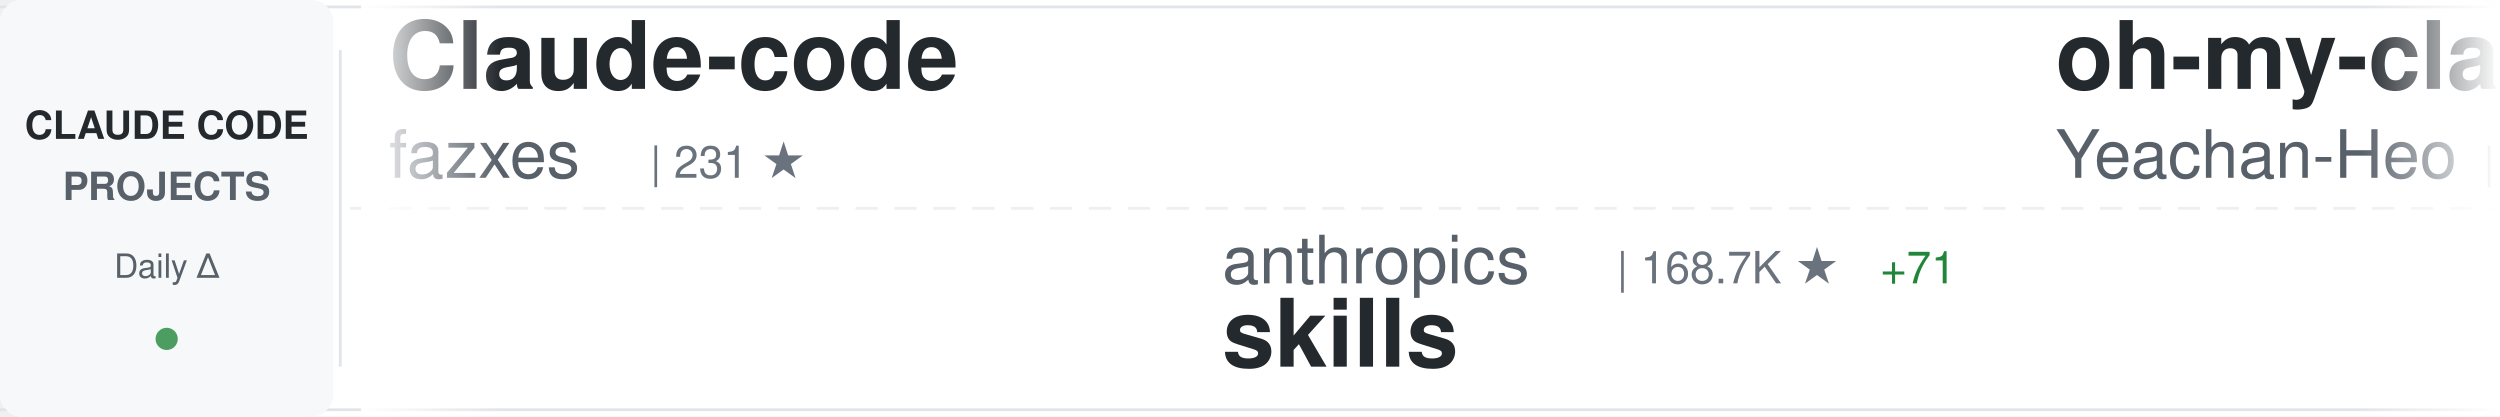
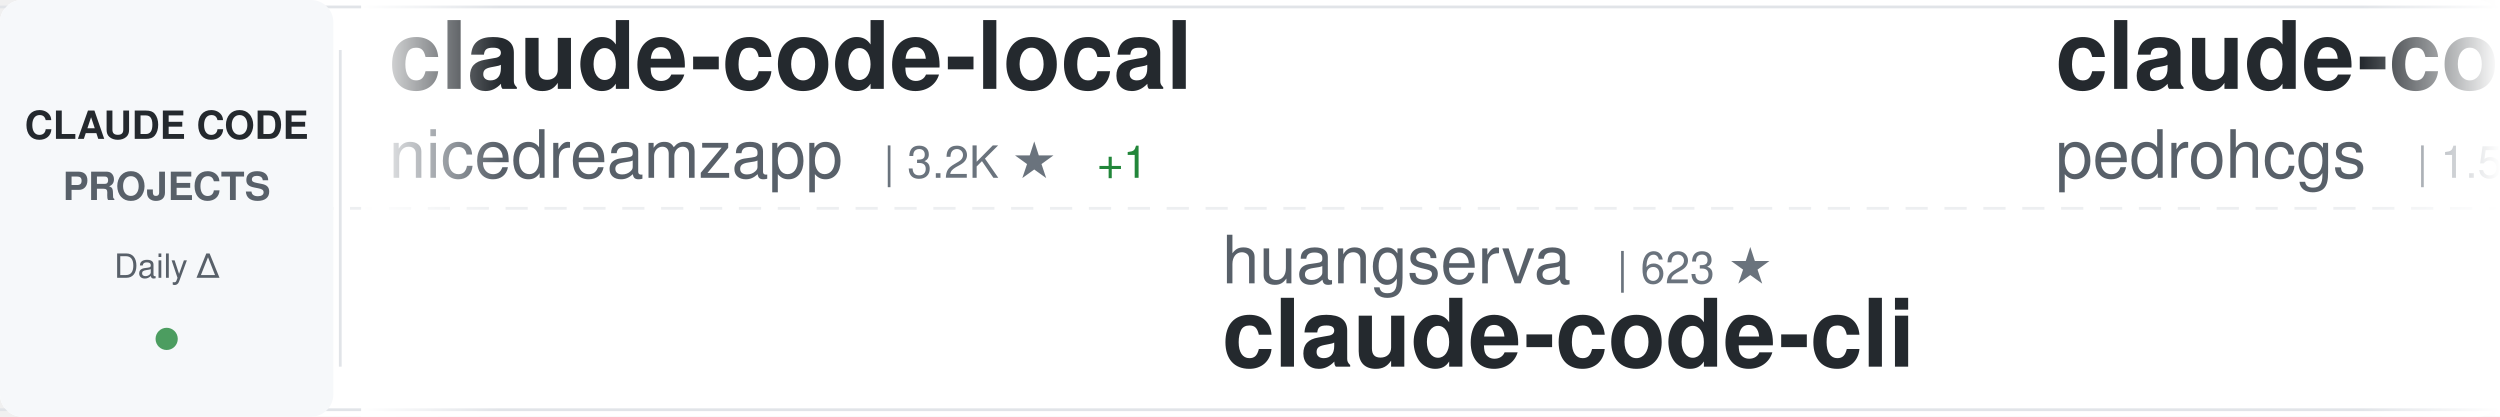
<svg xmlns="http://www.w3.org/2000/svg" width="900" height="150">
  <defs>
    <linearGradient id="awesomeLeftFade" x1="0%" y1="0%" x2="100%" y2="0%">
      <stop offset="0%" style="stop-color:#ffffff;stop-opacity:1" />
      <stop offset="100%" style="stop-color:#ffffff;stop-opacity:0" />
    </linearGradient>
    <linearGradient id="awesomeRightFade" x1="0%" y1="0%" x2="100%" y2="0%">
      <stop offset="0%" style="stop-color:#ffffff;stop-opacity:0" />
      <stop offset="100%" style="stop-color:#ffffff;stop-opacity:1" />
    </linearGradient>
  </defs>
  <rect width="900" height="150" fill="#ffffff" rx="8" />
  <rect x="0" y="2" width="900" height="1" fill="#e1e4e8" />
  <rect x="0" y="147" width="900" height="1" fill="#e1e4e8" />
  <line x1="0" y1="75" x2="900" y2="75" stroke="#e1e4e8" stroke-width="1" stroke-dasharray="8 6" opacity="0.6" />
  <rect x="0" y="0" width="120" height="150" fill="#f6f8fa" rx="8" />
  <text x="60" y="50" font-family="-apple-system, BlinkMacSystemFont, 'Segoe UI', Helvetica, Arial, sans-serif" font-size="14" font-weight="600" fill="#24292e" text-anchor="middle">CLAUDE CODE</text>
  <text x="60" y="72" font-family="-apple-system, BlinkMacSystemFont, 'Segoe UI', Helvetica, Arial, sans-serif" font-size="14" font-weight="600" fill="#586069" text-anchor="middle">PROJECTS</text>
  <text x="60" y="100" font-family="-apple-system, BlinkMacSystemFont, 'Segoe UI', Helvetica, Arial, sans-serif" font-size="12" font-weight="500" fill="#586069" text-anchor="middle">Daily Δ</text>
  <circle cx="60" cy="122" r="4" fill="#22863a" opacity="0.8" />
  <rect x="122" y="18" width="1" height="114" fill="#e1e4e8" />
  <clipPath id="awesomeTickerClip">
    <rect x="130" y="0" width="770" height="150" />
  </clipPath>
  <g clip-path="url(#awesomeTickerClip)">
    <g id="awesomeTickerItems">
      <animateTransform attributeName="transform" attributeType="XML" type="translate" from="0 0" to="-3000 0" dur="54s" repeatCount="indefinite" />
      <g transform="translate(0, 0)">
-         <text x="140" y="32" font-family="-apple-system, BlinkMacSystemFont, 'Segoe UI', Helvetica, Arial, sans-serif" font-size="34" font-weight="600" fill="#24292e">Claude-code</text>
-         <text x="140" y="64" font-family="-apple-system, BlinkMacSystemFont, 'Segoe UI', Helvetica, Arial, sans-serif" font-size="24" font-weight="400" fill="#586069">fazxes</text>
-         <text x="234" y="64" font-family="-apple-system, BlinkMacSystemFont, 'Segoe UI', Helvetica, Arial, sans-serif" font-size="16" font-weight="500" fill="#6a737d">| 231 ★</text>
-       </g>
-       <g transform="translate(300, 0)">
-         <text x="140" y="102" font-family="-apple-system, BlinkMacSystemFont, 'Segoe UI', Helvetica, Arial, sans-serif" font-size="24" font-weight="400" fill="#586069">anthropics</text>
-         <text x="282" y="102" font-family="-apple-system, BlinkMacSystemFont, 'Segoe UI', Helvetica, Arial, sans-serif" font-size="16" font-weight="500" fill="#6a737d">| 168.7K ★</text>
-         <text x="377" y="102" font-family="-apple-system, BlinkMacSystemFont, 'Segoe UI', Helvetica, Arial, sans-serif" font-size="16" font-weight="500" fill="#22863a"> +71</text>
-         <text x="140" y="132" font-family="-apple-system, BlinkMacSystemFont, 'Segoe UI', Helvetica, Arial, sans-serif" font-size="34" font-weight="600" fill="#24292e">skills</text>
-       </g>
-       <g transform="translate(600, 0)">
-         <text x="140" y="32" font-family="-apple-system, BlinkMacSystemFont, 'Segoe UI', Helvetica, Arial, sans-serif" font-size="34" font-weight="600" fill="#24292e">oh-my-claudecode</text>
-         <text x="140" y="64" font-family="-apple-system, BlinkMacSystemFont, 'Segoe UI', Helvetica, Arial, sans-serif" font-size="24" font-weight="400" fill="#586069">Yeachan-Heo</text>
-         <text x="294" y="64" font-family="-apple-system, BlinkMacSystemFont, 'Segoe UI', Helvetica, Arial, sans-serif" font-size="16" font-weight="500" fill="#6a737d">| 38.5K ★</text>
-         <text x="380" y="64" font-family="-apple-system, BlinkMacSystemFont, 'Segoe UI', Helvetica, Arial, sans-serif" font-size="16" font-weight="500" fill="#22863a"> +2</text>
-       </g>
-       <g transform="translate(900, 0)">
-         <text x="140" y="102" font-family="-apple-system, BlinkMacSystemFont, 'Segoe UI', Helvetica, Arial, sans-serif" font-size="24" font-weight="400" fill="#586069">AprilNEA</text>
-         <text x="258" y="102" font-family="-apple-system, BlinkMacSystemFont, 'Segoe UI', Helvetica, Arial, sans-serif" font-size="16" font-weight="500" fill="#6a737d">| 391 ★</text>
-         <text x="140" y="132" font-family="-apple-system, BlinkMacSystemFont, 'Segoe UI', Helvetica, Arial, sans-serif" font-size="34" font-weight="600" fill="#24292e">claude-code-source</text>
-       </g>
-       <g transform="translate(1200, 0)">
        <text x="140" y="32" font-family="-apple-system, BlinkMacSystemFont, 'Segoe UI', Helvetica, Arial, sans-serif" font-size="34" font-weight="600" fill="#24292e">claude-code-local</text>
        <text x="140" y="64" font-family="-apple-system, BlinkMacSystemFont, 'Segoe UI', Helvetica, Arial, sans-serif" font-size="24" font-weight="400" fill="#586069">nicedreamzapp</text>
        <text x="318" y="64" font-family="-apple-system, BlinkMacSystemFont, 'Segoe UI', Helvetica, Arial, sans-serif" font-size="16" font-weight="500" fill="#6a737d">| 3.2K ★</text>
+         <text x="395" y="64" font-family="-apple-system, BlinkMacSystemFont, 'Segoe UI', Helvetica, Arial, sans-serif" font-size="16" font-weight="500" fill="#22863a"> +1</text>
+       </g>
+       <g transform="translate(300, 0)">
+         <text x="140" y="102" font-family="-apple-system, BlinkMacSystemFont, 'Segoe UI', Helvetica, Arial, sans-serif" font-size="24" font-weight="400" fill="#586069">huangserva</text>
+         <text x="282" y="102" font-family="-apple-system, BlinkMacSystemFont, 'Segoe UI', Helvetica, Arial, sans-serif" font-size="16" font-weight="500" fill="#6a737d">| 623 ★</text>
+         <text x="140" y="132" font-family="-apple-system, BlinkMacSystemFont, 'Segoe UI', Helvetica, Arial, sans-serif" font-size="34" font-weight="600" fill="#24292e">claude-code-cli</text>
+       </g>
+       <g transform="translate(600, 0)">
+         <text x="140" y="32" font-family="-apple-system, BlinkMacSystemFont, 'Segoe UI', Helvetica, Arial, sans-serif" font-size="34" font-weight="600" fill="#24292e">claude-code-my-workflow</text>
+         <text x="140" y="64" font-family="-apple-system, BlinkMacSystemFont, 'Segoe UI', Helvetica, Arial, sans-serif" font-size="24" font-weight="400" fill="#586069">pedrohcgs</text>
+         <text x="270" y="64" font-family="-apple-system, BlinkMacSystemFont, 'Segoe UI', Helvetica, Arial, sans-serif" font-size="16" font-weight="500" fill="#6a737d">| 1.5K ★</text>
+       </g>
+       <g transform="translate(900, 0)">
+         <text x="140" y="102" font-family="-apple-system, BlinkMacSystemFont, 'Segoe UI', Helvetica, Arial, sans-serif" font-size="24" font-weight="400" fill="#586069">andrew-kramer-inno</text>
+         <text x="378" y="102" font-family="-apple-system, BlinkMacSystemFont, 'Segoe UI', Helvetica, Arial, sans-serif" font-size="16" font-weight="500" fill="#6a737d">| 593 ★</text>
+         <text x="140" y="132" font-family="-apple-system, BlinkMacSystemFont, 'Segoe UI', Helvetica, Arial, sans-serif" font-size="34" font-weight="600" fill="#24292e">claude-code-source-build</text>
+       </g>
+       <g transform="translate(1200, 0)">
+         <text x="140" y="32" font-family="-apple-system, BlinkMacSystemFont, 'Segoe UI', Helvetica, Arial, sans-serif" font-size="34" font-weight="600" fill="#24292e">claude-code-infrastructu...</text>
+         <text x="140" y="64" font-family="-apple-system, BlinkMacSystemFont, 'Segoe UI', Helvetica, Arial, sans-serif" font-size="24" font-weight="400" fill="#586069">diet103</text>
+         <text x="246" y="64" font-family="-apple-system, BlinkMacSystemFont, 'Segoe UI', Helvetica, Arial, sans-serif" font-size="16" font-weight="500" fill="#6a737d">| 10.0K ★</text>
+         <text x="332" y="64" font-family="-apple-system, BlinkMacSystemFont, 'Segoe UI', Helvetica, Arial, sans-serif" font-size="16" font-weight="500" fill="#22863a"> +1</text>
      </g>
      <g transform="translate(1500, 0)">
-         <text x="140" y="102" font-family="-apple-system, BlinkMacSystemFont, 'Segoe UI', Helvetica, Arial, sans-serif" font-size="24" font-weight="400" fill="#586069">diet103</text>
-         <text x="246" y="102" font-family="-apple-system, BlinkMacSystemFont, 'Segoe UI', Helvetica, Arial, sans-serif" font-size="16" font-weight="500" fill="#6a737d">| 10.0K ★</text>
-         <text x="140" y="132" font-family="-apple-system, BlinkMacSystemFont, 'Segoe UI', Helvetica, Arial, sans-serif" font-size="34" font-weight="600" fill="#24292e">claude-code-infrastructu...</text>
+         <text x="140" y="102" font-family="-apple-system, BlinkMacSystemFont, 'Segoe UI', Helvetica, Arial, sans-serif" font-size="24" font-weight="400" fill="#586069">oboard</text>
+         <text x="234" y="102" font-family="-apple-system, BlinkMacSystemFont, 'Segoe UI', Helvetica, Arial, sans-serif" font-size="16" font-weight="500" fill="#6a737d">| 3.3K ★</text>
+         <text x="140" y="132" font-family="-apple-system, BlinkMacSystemFont, 'Segoe UI', Helvetica, Arial, sans-serif" font-size="34" font-weight="600" fill="#24292e">claude-code-rev</text>
      </g>
      <g transform="translate(1800, 0)">
-         <text x="140" y="32" font-family="-apple-system, BlinkMacSystemFont, 'Segoe UI', Helvetica, Arial, sans-serif" font-size="34" font-weight="600" fill="#24292e">sc-claude-code-files</text>
-         <text x="140" y="64" font-family="-apple-system, BlinkMacSystemFont, 'Segoe UI', Helvetica, Arial, sans-serif" font-size="24" font-weight="400" fill="#586069">https-deeplearning-ai</text>
-         <text x="414" y="64" font-family="-apple-system, BlinkMacSystemFont, 'Segoe UI', Helvetica, Arial, sans-serif" font-size="16" font-weight="500" fill="#6a737d">| 539 ★</text>
-         <text x="482" y="64" font-family="-apple-system, BlinkMacSystemFont, 'Segoe UI', Helvetica, Arial, sans-serif" font-size="16" font-weight="500" fill="#cb2431"> -1</text>
+         <text x="140" y="32" font-family="-apple-system, BlinkMacSystemFont, 'Segoe UI', Helvetica, Arial, sans-serif" font-size="34" font-weight="600" fill="#24292e">Claude-Code</text>
+         <text x="140" y="64" font-family="-apple-system, BlinkMacSystemFont, 'Segoe UI', Helvetica, Arial, sans-serif" font-size="24" font-weight="400" fill="#586069">OrcaWhisper</text>
+         <text x="294" y="64" font-family="-apple-system, BlinkMacSystemFont, 'Segoe UI', Helvetica, Arial, sans-serif" font-size="16" font-weight="500" fill="#6a737d">| 90 ★</text>
      </g>
      <g transform="translate(2100, 0)">
-         <text x="140" y="102" font-family="-apple-system, BlinkMacSystemFont, 'Segoe UI', Helvetica, Arial, sans-serif" font-size="24" font-weight="400" fill="#586069">rohitg00</text>
-         <text x="258" y="102" font-family="-apple-system, BlinkMacSystemFont, 'Segoe UI', Helvetica, Arial, sans-serif" font-size="16" font-weight="500" fill="#6a737d">| 2.5K ★</text>
-         <text x="335" y="102" font-family="-apple-system, BlinkMacSystemFont, 'Segoe UI', Helvetica, Arial, sans-serif" font-size="16" font-weight="500" fill="#22863a"> +1</text>
-         <text x="140" y="132" font-family="-apple-system, BlinkMacSystemFont, 'Segoe UI', Helvetica, Arial, sans-serif" font-size="34" font-weight="600" fill="#24292e">awesome-claude-code-tool...</text>
+         <text x="140" y="102" font-family="-apple-system, BlinkMacSystemFont, 'Segoe UI', Helvetica, Arial, sans-serif" font-size="24" font-weight="400" fill="#586069">darcyegb</text>
+         <text x="258" y="102" font-family="-apple-system, BlinkMacSystemFont, 'Segoe UI', Helvetica, Arial, sans-serif" font-size="16" font-weight="500" fill="#6a737d">| 758 ★</text>
+         <text x="140" y="132" font-family="-apple-system, BlinkMacSystemFont, 'Segoe UI', Helvetica, Arial, sans-serif" font-size="34" font-weight="600" fill="#24292e">ClaudeCodeAgents</text>
      </g>
      <g transform="translate(2400, 0)">
-         <text x="140" y="32" font-family="-apple-system, BlinkMacSystemFont, 'Segoe UI', Helvetica, Arial, sans-serif" font-size="34" font-weight="600" fill="#24292e">claude-code-from-source</text>
-         <text x="140" y="64" font-family="-apple-system, BlinkMacSystemFont, 'Segoe UI', Helvetica, Arial, sans-serif" font-size="24" font-weight="400" fill="#586069">alejandrobalderas</text>
-         <text x="366" y="64" font-family="-apple-system, BlinkMacSystemFont, 'Segoe UI', Helvetica, Arial, sans-serif" font-size="16" font-weight="500" fill="#6a737d">| 2.8K ★</text>
+         <text x="140" y="32" font-family="-apple-system, BlinkMacSystemFont, 'Segoe UI', Helvetica, Arial, sans-serif" font-size="34" font-weight="600" fill="#24292e">Claude-Code-Source-Study</text>
+         <text x="140" y="64" font-family="-apple-system, BlinkMacSystemFont, 'Segoe UI', Helvetica, Arial, sans-serif" font-size="24" font-weight="400" fill="#586069">luyao618</text>
+         <text x="258" y="64" font-family="-apple-system, BlinkMacSystemFont, 'Segoe UI', Helvetica, Arial, sans-serif" font-size="16" font-weight="500" fill="#6a737d">| 1.7K ★</text>
+         <text x="335" y="64" font-family="-apple-system, BlinkMacSystemFont, 'Segoe UI', Helvetica, Arial, sans-serif" font-size="16" font-weight="500" fill="#22863a"> +1</text>
      </g>
      <g transform="translate(2700, 0)">
-         <text x="140" y="102" font-family="-apple-system, BlinkMacSystemFont, 'Segoe UI', Helvetica, Arial, sans-serif" font-size="24" font-weight="400" fill="#586069">Donchitos</text>
-         <text x="270" y="102" font-family="-apple-system, BlinkMacSystemFont, 'Segoe UI', Helvetica, Arial, sans-serif" font-size="16" font-weight="500" fill="#6a737d">| 23.8K ★</text>
-         <text x="356" y="102" font-family="-apple-system, BlinkMacSystemFont, 'Segoe UI', Helvetica, Arial, sans-serif" font-size="16" font-weight="500" fill="#22863a"> +11</text>
-         <text x="140" y="132" font-family="-apple-system, BlinkMacSystemFont, 'Segoe UI', Helvetica, Arial, sans-serif" font-size="34" font-weight="600" fill="#24292e">Claude-Code-Game-Studios</text>
+         <text x="140" y="102" font-family="-apple-system, BlinkMacSystemFont, 'Segoe UI', Helvetica, Arial, sans-serif" font-size="24" font-weight="400" fill="#586069">SeemSeam</text>
+         <text x="258" y="102" font-family="-apple-system, BlinkMacSystemFont, 'Segoe UI', Helvetica, Arial, sans-serif" font-size="16" font-weight="500" fill="#6a737d">| 3.4K ★</text>
+         <text x="335" y="102" font-family="-apple-system, BlinkMacSystemFont, 'Segoe UI', Helvetica, Arial, sans-serif" font-size="16" font-weight="500" fill="#22863a"> +1</text>
+         <text x="140" y="132" font-family="-apple-system, BlinkMacSystemFont, 'Segoe UI', Helvetica, Arial, sans-serif" font-size="34" font-weight="600" fill="#24292e">claude_codex_bridge</text>
      </g>
      <g transform="translate(3000, 0)">
-         <text x="140" y="32" font-family="-apple-system, BlinkMacSystemFont, 'Segoe UI', Helvetica, Arial, sans-serif" font-size="34" font-weight="600" fill="#24292e">Claude-code</text>
-         <text x="140" y="64" font-family="-apple-system, BlinkMacSystemFont, 'Segoe UI', Helvetica, Arial, sans-serif" font-size="24" font-weight="400" fill="#586069">fazxes</text>
-         <text x="234" y="64" font-family="-apple-system, BlinkMacSystemFont, 'Segoe UI', Helvetica, Arial, sans-serif" font-size="16" font-weight="500" fill="#6a737d">| 231 ★</text>
+         <text x="140" y="32" font-family="-apple-system, BlinkMacSystemFont, 'Segoe UI', Helvetica, Arial, sans-serif" font-size="34" font-weight="600" fill="#24292e">claude-code-local</text>
+         <text x="140" y="64" font-family="-apple-system, BlinkMacSystemFont, 'Segoe UI', Helvetica, Arial, sans-serif" font-size="24" font-weight="400" fill="#586069">nicedreamzapp</text>
+         <text x="318" y="64" font-family="-apple-system, BlinkMacSystemFont, 'Segoe UI', Helvetica, Arial, sans-serif" font-size="16" font-weight="500" fill="#6a737d">| 3.2K ★</text>
+         <text x="395" y="64" font-family="-apple-system, BlinkMacSystemFont, 'Segoe UI', Helvetica, Arial, sans-serif" font-size="16" font-weight="500" fill="#22863a"> +1</text>
      </g>
      <g transform="translate(3300, 0)">
-         <text x="140" y="102" font-family="-apple-system, BlinkMacSystemFont, 'Segoe UI', Helvetica, Arial, sans-serif" font-size="24" font-weight="400" fill="#586069">anthropics</text>
-         <text x="282" y="102" font-family="-apple-system, BlinkMacSystemFont, 'Segoe UI', Helvetica, Arial, sans-serif" font-size="16" font-weight="500" fill="#6a737d">| 168.7K ★</text>
-         <text x="377" y="102" font-family="-apple-system, BlinkMacSystemFont, 'Segoe UI', Helvetica, Arial, sans-serif" font-size="16" font-weight="500" fill="#22863a"> +71</text>
-         <text x="140" y="132" font-family="-apple-system, BlinkMacSystemFont, 'Segoe UI', Helvetica, Arial, sans-serif" font-size="34" font-weight="600" fill="#24292e">skills</text>
+         <text x="140" y="102" font-family="-apple-system, BlinkMacSystemFont, 'Segoe UI', Helvetica, Arial, sans-serif" font-size="24" font-weight="400" fill="#586069">huangserva</text>
+         <text x="282" y="102" font-family="-apple-system, BlinkMacSystemFont, 'Segoe UI', Helvetica, Arial, sans-serif" font-size="16" font-weight="500" fill="#6a737d">| 623 ★</text>
+         <text x="140" y="132" font-family="-apple-system, BlinkMacSystemFont, 'Segoe UI', Helvetica, Arial, sans-serif" font-size="34" font-weight="600" fill="#24292e">claude-code-cli</text>
      </g>
      <g transform="translate(3600, 0)">
-         <text x="140" y="32" font-family="-apple-system, BlinkMacSystemFont, 'Segoe UI', Helvetica, Arial, sans-serif" font-size="34" font-weight="600" fill="#24292e">oh-my-claudecode</text>
-         <text x="140" y="64" font-family="-apple-system, BlinkMacSystemFont, 'Segoe UI', Helvetica, Arial, sans-serif" font-size="24" font-weight="400" fill="#586069">Yeachan-Heo</text>
-         <text x="294" y="64" font-family="-apple-system, BlinkMacSystemFont, 'Segoe UI', Helvetica, Arial, sans-serif" font-size="16" font-weight="500" fill="#6a737d">| 38.5K ★</text>
-         <text x="380" y="64" font-family="-apple-system, BlinkMacSystemFont, 'Segoe UI', Helvetica, Arial, sans-serif" font-size="16" font-weight="500" fill="#22863a"> +2</text>
+         <text x="140" y="32" font-family="-apple-system, BlinkMacSystemFont, 'Segoe UI', Helvetica, Arial, sans-serif" font-size="34" font-weight="600" fill="#24292e">claude-code-my-workflow</text>
+         <text x="140" y="64" font-family="-apple-system, BlinkMacSystemFont, 'Segoe UI', Helvetica, Arial, sans-serif" font-size="24" font-weight="400" fill="#586069">pedrohcgs</text>
+         <text x="270" y="64" font-family="-apple-system, BlinkMacSystemFont, 'Segoe UI', Helvetica, Arial, sans-serif" font-size="16" font-weight="500" fill="#6a737d">| 1.5K ★</text>
      </g>
      <g transform="translate(3900, 0)">
-         <text x="140" y="102" font-family="-apple-system, BlinkMacSystemFont, 'Segoe UI', Helvetica, Arial, sans-serif" font-size="24" font-weight="400" fill="#586069">AprilNEA</text>
-         <text x="258" y="102" font-family="-apple-system, BlinkMacSystemFont, 'Segoe UI', Helvetica, Arial, sans-serif" font-size="16" font-weight="500" fill="#6a737d">| 391 ★</text>
-         <text x="140" y="132" font-family="-apple-system, BlinkMacSystemFont, 'Segoe UI', Helvetica, Arial, sans-serif" font-size="34" font-weight="600" fill="#24292e">claude-code-source</text>
+         <text x="140" y="102" font-family="-apple-system, BlinkMacSystemFont, 'Segoe UI', Helvetica, Arial, sans-serif" font-size="24" font-weight="400" fill="#586069">andrew-kramer-inno</text>
+         <text x="378" y="102" font-family="-apple-system, BlinkMacSystemFont, 'Segoe UI', Helvetica, Arial, sans-serif" font-size="16" font-weight="500" fill="#6a737d">| 593 ★</text>
+         <text x="140" y="132" font-family="-apple-system, BlinkMacSystemFont, 'Segoe UI', Helvetica, Arial, sans-serif" font-size="34" font-weight="600" fill="#24292e">claude-code-source-build</text>
      </g>
    </g>
  </g>
  <rect x="130" y="0" width="50" height="150" fill="url(#awesomeLeftFade)" />
  <rect x="850" y="0" width="50" height="150" fill="url(#awesomeRightFade)" />
</svg>
